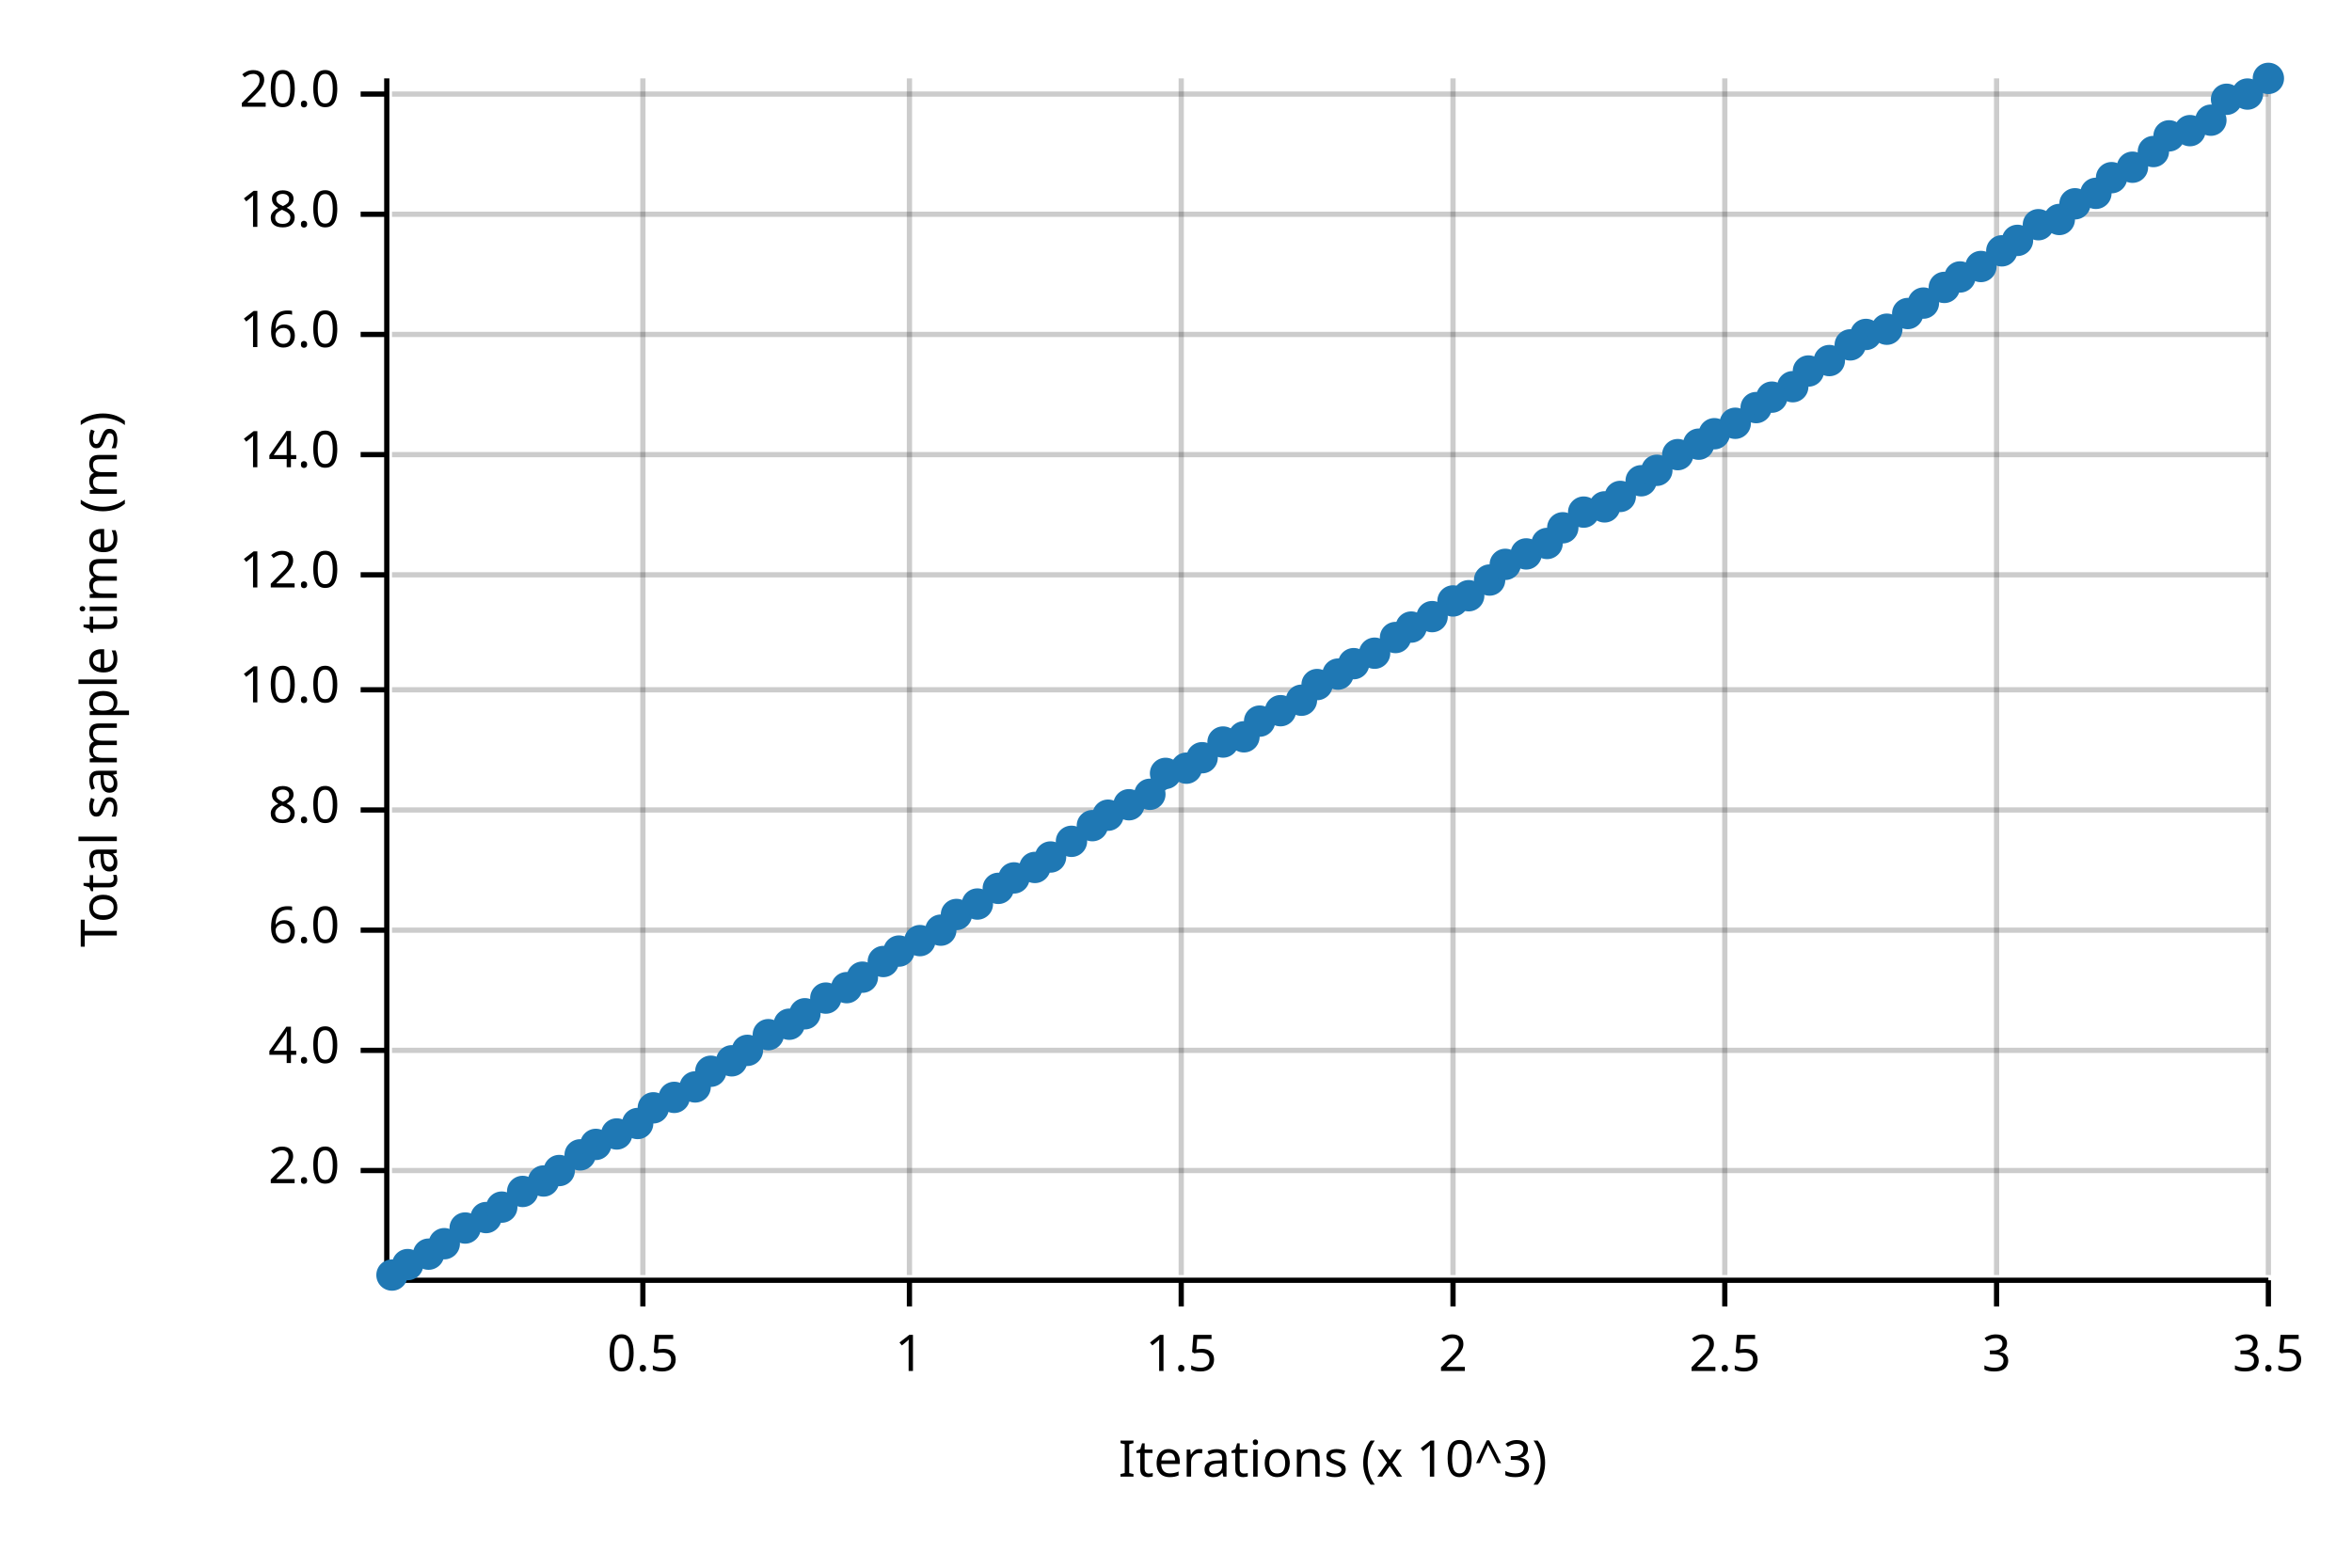
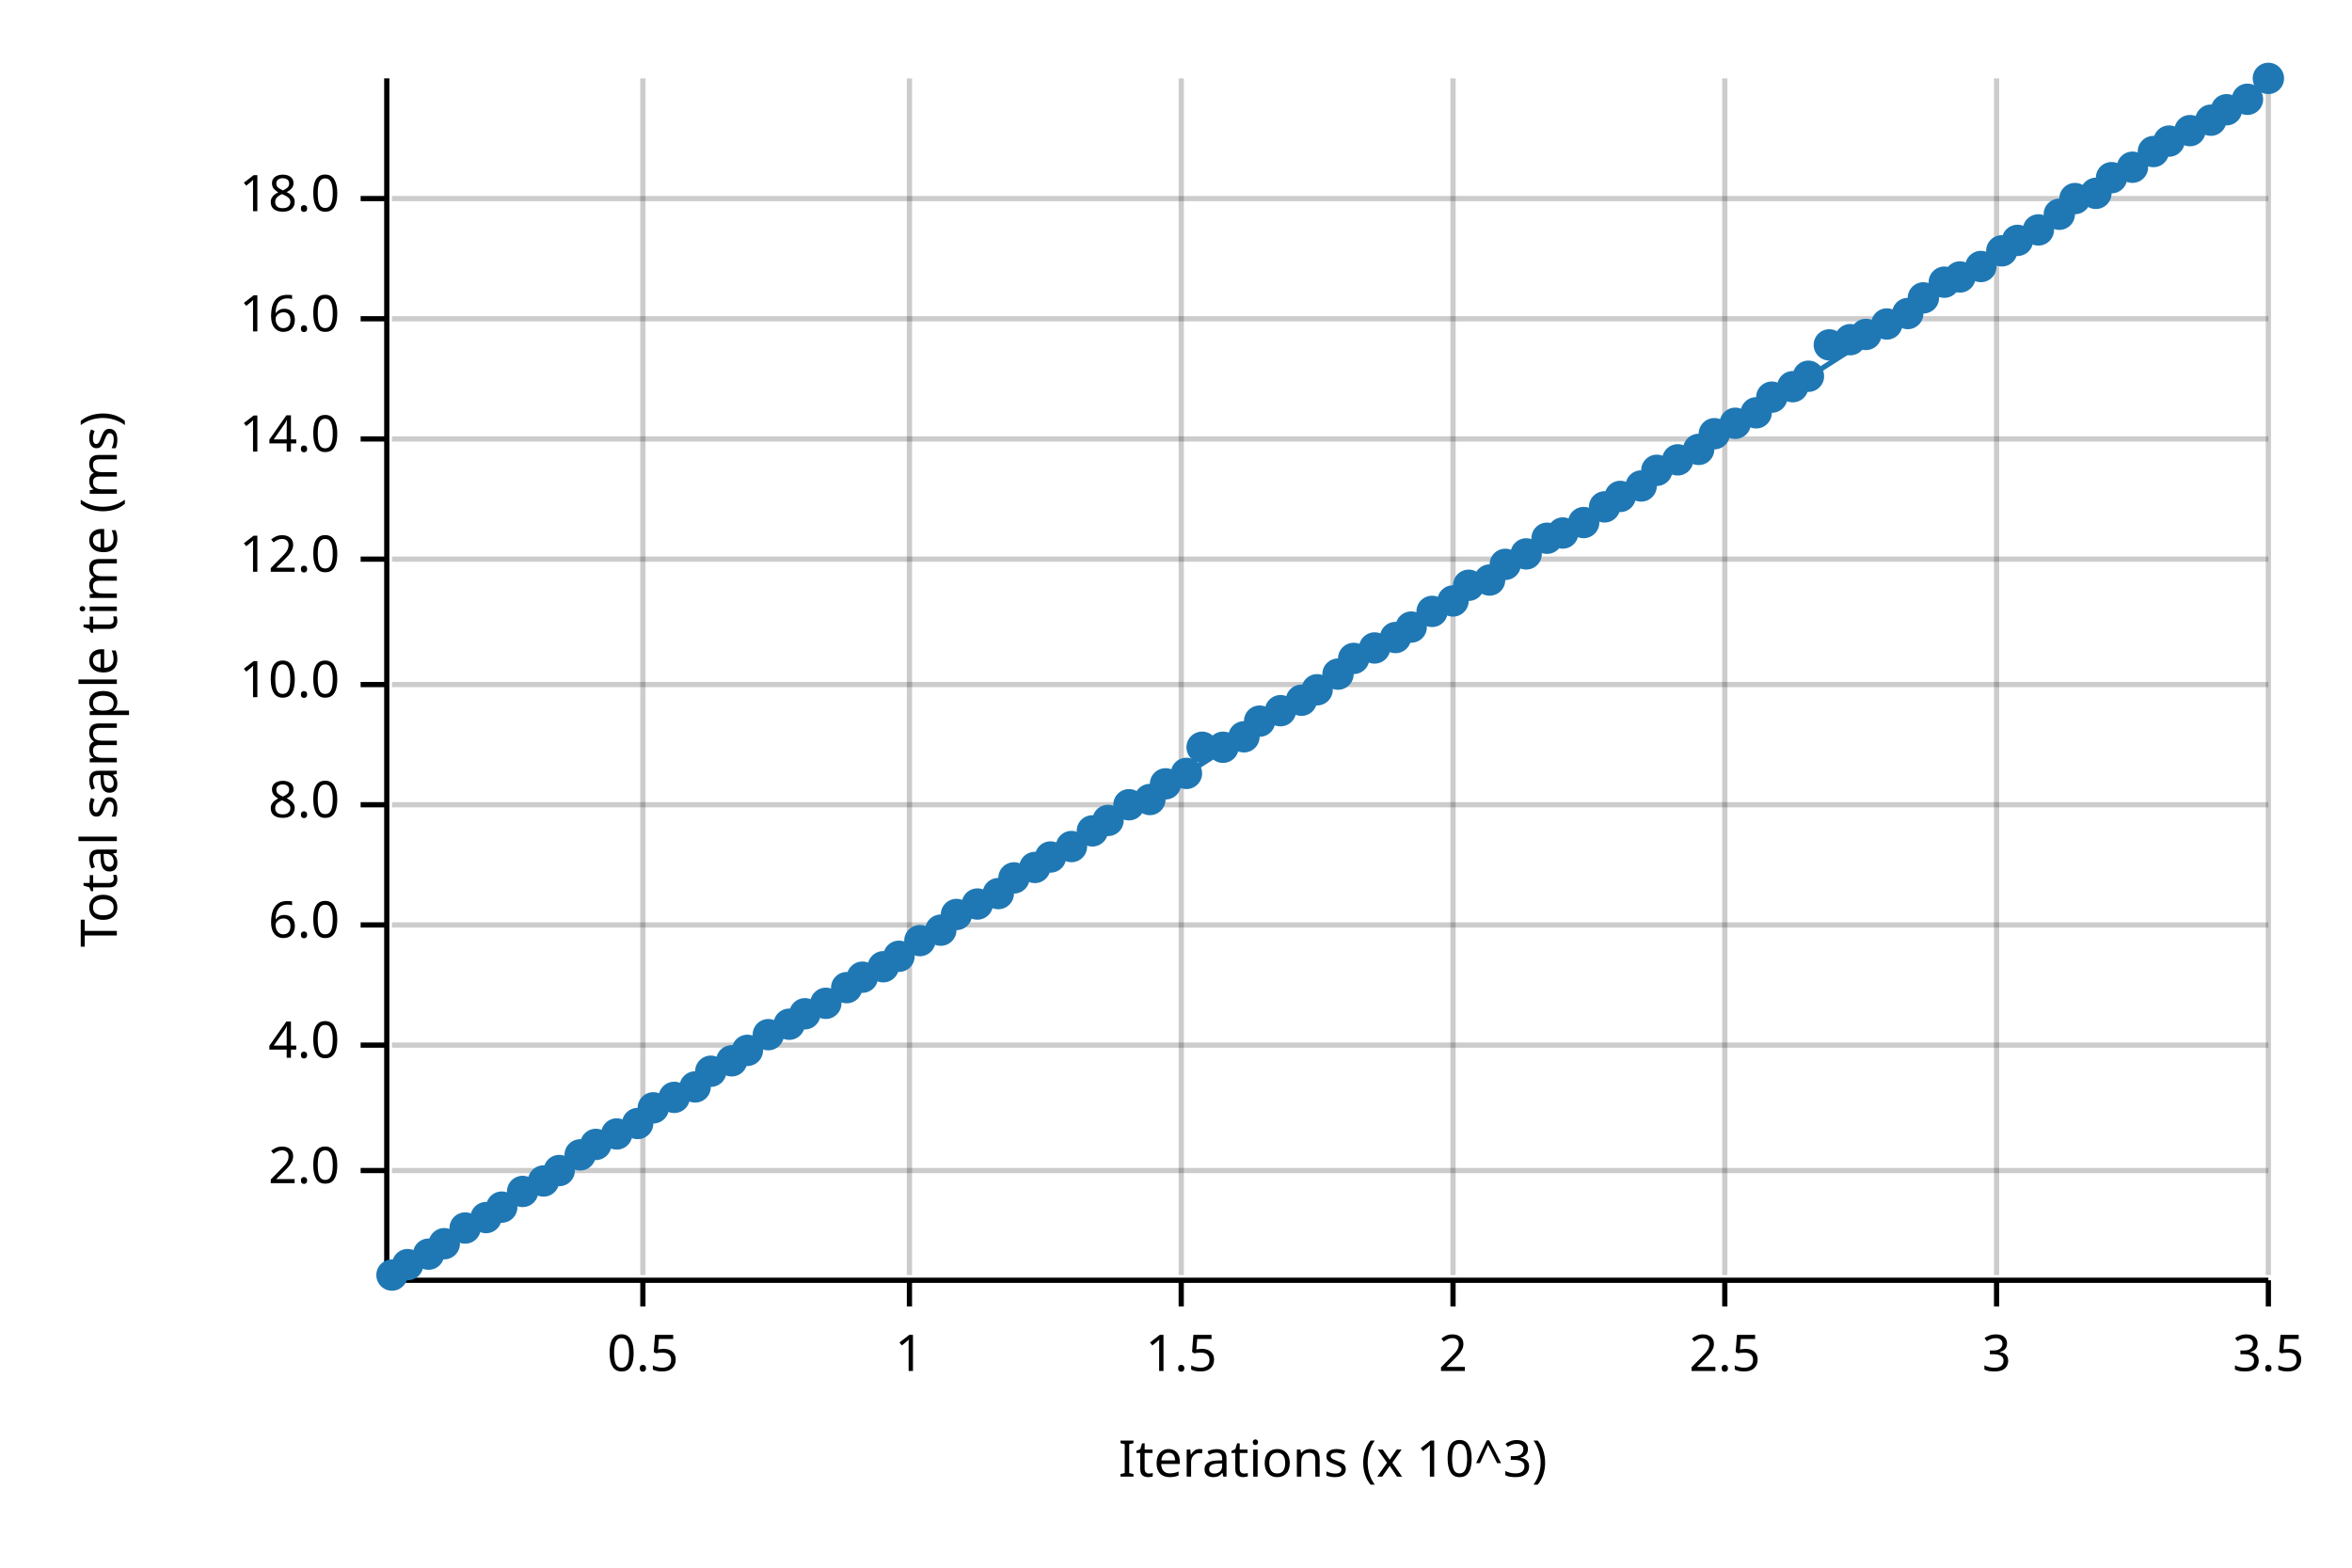
<svg xmlns="http://www.w3.org/2000/svg" width="450" height="300" viewBox="0 0 450 300">
  <text x="15" y="130" dy="0.76em" text-anchor="middle" font-family="sans-serif" font-size="9.677" opacity="1" fill="#000000" transform="rotate(270, 15, 130)">
Total sample time (ms)
</text>
  <text x="255" y="285" dy="-0.5ex" text-anchor="middle" font-family="sans-serif" font-size="9.677" opacity="1" fill="#000000">
Iterations (x 10^3)
</text>
  <line opacity="0.2" stroke="#000000" stroke-width="1" x1="123" y1="244" x2="123" y2="15" />
  <line opacity="0.2" stroke="#000000" stroke-width="1" x1="174" y1="244" x2="174" y2="15" />
  <line opacity="0.2" stroke="#000000" stroke-width="1" x1="226" y1="244" x2="226" y2="15" />
  <line opacity="0.2" stroke="#000000" stroke-width="1" x1="278" y1="244" x2="278" y2="15" />
  <line opacity="0.2" stroke="#000000" stroke-width="1" x1="330" y1="244" x2="330" y2="15" />
  <line opacity="0.2" stroke="#000000" stroke-width="1" x1="382" y1="244" x2="382" y2="15" />
  <line opacity="0.2" stroke="#000000" stroke-width="1" x1="434" y1="244" x2="434" y2="15" />
  <line opacity="0.2" stroke="#000000" stroke-width="1" x1="75" y1="224" x2="434" y2="224" />
-   <line opacity="0.2" stroke="#000000" stroke-width="1" x1="75" y1="201" x2="434" y2="201" />
-   <line opacity="0.2" stroke="#000000" stroke-width="1" x1="75" y1="178" x2="434" y2="178" />
-   <line opacity="0.2" stroke="#000000" stroke-width="1" x1="75" y1="155" x2="434" y2="155" />
-   <line opacity="0.2" stroke="#000000" stroke-width="1" x1="75" y1="132" x2="434" y2="132" />
-   <line opacity="0.2" stroke="#000000" stroke-width="1" x1="75" y1="110" x2="434" y2="110" />
-   <line opacity="0.2" stroke="#000000" stroke-width="1" x1="75" y1="87" x2="434" y2="87" />
-   <line opacity="0.2" stroke="#000000" stroke-width="1" x1="75" y1="64" x2="434" y2="64" />
-   <line opacity="0.2" stroke="#000000" stroke-width="1" x1="75" y1="41" x2="434" y2="41" />
-   <line opacity="0.2" stroke="#000000" stroke-width="1" x1="75" y1="18" x2="434" y2="18" />
+   <line opacity="0.2" stroke="#000000" stroke-width="1" x1="75" y1="200" x2="434" y2="200" />
+   <line opacity="0.2" stroke="#000000" stroke-width="1" x1="75" y1="177" x2="434" y2="177" />
+   <line opacity="0.2" stroke="#000000" stroke-width="1" x1="75" y1="154" x2="434" y2="154" />
+   <line opacity="0.2" stroke="#000000" stroke-width="1" x1="75" y1="131" x2="434" y2="131" />
+   <line opacity="0.2" stroke="#000000" stroke-width="1" x1="75" y1="107" x2="434" y2="107" />
+   <line opacity="0.2" stroke="#000000" stroke-width="1" x1="75" y1="84" x2="434" y2="84" />
+   <line opacity="0.2" stroke="#000000" stroke-width="1" x1="75" y1="61" x2="434" y2="61" />
+   <line opacity="0.2" stroke="#000000" stroke-width="1" x1="75" y1="38" x2="434" y2="38" />
  <polyline fill="none" opacity="1" stroke="#000000" stroke-width="1" points="74,15 74,244 " />
  <text x="65" y="224" dy="0.5ex" text-anchor="end" font-family="sans-serif" font-size="9.677" opacity="1" fill="#000000">
2.0
</text>
  <polyline fill="none" opacity="1" stroke="#000000" stroke-width="1" points="69,224 74,224 " />
-   <text x="65" y="201" dy="0.5ex" text-anchor="end" font-family="sans-serif" font-size="9.677" opacity="1" fill="#000000">
+   <text x="65" y="200" dy="0.5ex" text-anchor="end" font-family="sans-serif" font-size="9.677" opacity="1" fill="#000000">
4.0
</text>
-   <polyline fill="none" opacity="1" stroke="#000000" stroke-width="1" points="69,201 74,201 " />
-   <text x="65" y="178" dy="0.5ex" text-anchor="end" font-family="sans-serif" font-size="9.677" opacity="1" fill="#000000">
+   <polyline fill="none" opacity="1" stroke="#000000" stroke-width="1" points="69,200 74,200 " />
+   <text x="65" y="177" dy="0.5ex" text-anchor="end" font-family="sans-serif" font-size="9.677" opacity="1" fill="#000000">
6.0
</text>
-   <polyline fill="none" opacity="1" stroke="#000000" stroke-width="1" points="69,178 74,178 " />
-   <text x="65" y="155" dy="0.5ex" text-anchor="end" font-family="sans-serif" font-size="9.677" opacity="1" fill="#000000">
+   <polyline fill="none" opacity="1" stroke="#000000" stroke-width="1" points="69,177 74,177 " />
+   <text x="65" y="154" dy="0.5ex" text-anchor="end" font-family="sans-serif" font-size="9.677" opacity="1" fill="#000000">
8.0
</text>
-   <polyline fill="none" opacity="1" stroke="#000000" stroke-width="1" points="69,155 74,155 " />
-   <text x="65" y="132" dy="0.5ex" text-anchor="end" font-family="sans-serif" font-size="9.677" opacity="1" fill="#000000">
+   <polyline fill="none" opacity="1" stroke="#000000" stroke-width="1" points="69,154 74,154 " />
+   <text x="65" y="131" dy="0.5ex" text-anchor="end" font-family="sans-serif" font-size="9.677" opacity="1" fill="#000000">
10.0
</text>
-   <polyline fill="none" opacity="1" stroke="#000000" stroke-width="1" points="69,132 74,132 " />
-   <text x="65" y="110" dy="0.5ex" text-anchor="end" font-family="sans-serif" font-size="9.677" opacity="1" fill="#000000">
+   <polyline fill="none" opacity="1" stroke="#000000" stroke-width="1" points="69,131 74,131 " />
+   <text x="65" y="107" dy="0.5ex" text-anchor="end" font-family="sans-serif" font-size="9.677" opacity="1" fill="#000000">
12.0
</text>
-   <polyline fill="none" opacity="1" stroke="#000000" stroke-width="1" points="69,110 74,110 " />
-   <text x="65" y="87" dy="0.5ex" text-anchor="end" font-family="sans-serif" font-size="9.677" opacity="1" fill="#000000">
+   <polyline fill="none" opacity="1" stroke="#000000" stroke-width="1" points="69,107 74,107 " />
+   <text x="65" y="84" dy="0.5ex" text-anchor="end" font-family="sans-serif" font-size="9.677" opacity="1" fill="#000000">
14.0
</text>
-   <polyline fill="none" opacity="1" stroke="#000000" stroke-width="1" points="69,87 74,87 " />
-   <text x="65" y="64" dy="0.5ex" text-anchor="end" font-family="sans-serif" font-size="9.677" opacity="1" fill="#000000">
+   <polyline fill="none" opacity="1" stroke="#000000" stroke-width="1" points="69,84 74,84 " />
+   <text x="65" y="61" dy="0.5ex" text-anchor="end" font-family="sans-serif" font-size="9.677" opacity="1" fill="#000000">
16.0
</text>
-   <polyline fill="none" opacity="1" stroke="#000000" stroke-width="1" points="69,64 74,64 " />
-   <text x="65" y="41" dy="0.5ex" text-anchor="end" font-family="sans-serif" font-size="9.677" opacity="1" fill="#000000">
+   <polyline fill="none" opacity="1" stroke="#000000" stroke-width="1" points="69,61 74,61 " />
+   <text x="65" y="38" dy="0.5ex" text-anchor="end" font-family="sans-serif" font-size="9.677" opacity="1" fill="#000000">
18.0
</text>
-   <polyline fill="none" opacity="1" stroke="#000000" stroke-width="1" points="69,41 74,41 " />
-   <text x="65" y="18" dy="0.5ex" text-anchor="end" font-family="sans-serif" font-size="9.677" opacity="1" fill="#000000">
- 20.0
- </text>
-   <polyline fill="none" opacity="1" stroke="#000000" stroke-width="1" points="69,18 74,18 " />
+   <polyline fill="none" opacity="1" stroke="#000000" stroke-width="1" points="69,38 74,38 " />
  <polyline fill="none" opacity="1" stroke="#000000" stroke-width="1" points="75,245 434,245 " />
  <text x="123" y="255" dy="0.76em" text-anchor="middle" font-family="sans-serif" font-size="9.677" opacity="1" fill="#000000">
0.5
</text>
  <polyline fill="none" opacity="1" stroke="#000000" stroke-width="1" points="123,245 123,250 " />
  <text x="174" y="255" dy="0.76em" text-anchor="middle" font-family="sans-serif" font-size="9.677" opacity="1" fill="#000000">
1
</text>
  <polyline fill="none" opacity="1" stroke="#000000" stroke-width="1" points="174,245 174,250 " />
  <text x="226" y="255" dy="0.76em" text-anchor="middle" font-family="sans-serif" font-size="9.677" opacity="1" fill="#000000">
1.5
</text>
  <polyline fill="none" opacity="1" stroke="#000000" stroke-width="1" points="226,245 226,250 " />
  <text x="278" y="255" dy="0.76em" text-anchor="middle" font-family="sans-serif" font-size="9.677" opacity="1" fill="#000000">
2
</text>
  <polyline fill="none" opacity="1" stroke="#000000" stroke-width="1" points="278,245 278,250 " />
  <text x="330" y="255" dy="0.76em" text-anchor="middle" font-family="sans-serif" font-size="9.677" opacity="1" fill="#000000">
2.5
</text>
  <polyline fill="none" opacity="1" stroke="#000000" stroke-width="1" points="330,245 330,250 " />
  <text x="382" y="255" dy="0.76em" text-anchor="middle" font-family="sans-serif" font-size="9.677" opacity="1" fill="#000000">
3
</text>
  <polyline fill="none" opacity="1" stroke="#000000" stroke-width="1" points="382,245 382,250 " />
  <text x="434" y="255" dy="0.76em" text-anchor="middle" font-family="sans-serif" font-size="9.677" opacity="1" fill="#000000">
3.5
</text>
  <polyline fill="none" opacity="1" stroke="#000000" stroke-width="1" points="434,245 434,250 " />
  <circle cx="75" cy="244" r="3" opacity="1" fill="#1F78B4" stroke="none" stroke-width="1" />
  <circle cx="78" cy="242" r="3" opacity="1" fill="#1F78B4" stroke="none" stroke-width="1" />
  <circle cx="82" cy="240" r="3" opacity="1" fill="#1F78B4" stroke="none" stroke-width="1" />
  <circle cx="85" cy="238" r="3" opacity="1" fill="#1F78B4" stroke="none" stroke-width="1" />
  <circle cx="89" cy="235" r="3" opacity="1" fill="#1F78B4" stroke="none" stroke-width="1" />
  <circle cx="93" cy="233" r="3" opacity="1" fill="#1F78B4" stroke="none" stroke-width="1" />
  <circle cx="96" cy="231" r="3" opacity="1" fill="#1F78B4" stroke="none" stroke-width="1" />
  <circle cx="100" cy="228" r="3" opacity="1" fill="#1F78B4" stroke="none" stroke-width="1" />
  <circle cx="104" cy="226" r="3" opacity="1" fill="#1F78B4" stroke="none" stroke-width="1" />
  <circle cx="107" cy="224" r="3" opacity="1" fill="#1F78B4" stroke="none" stroke-width="1" />
  <circle cx="111" cy="221" r="3" opacity="1" fill="#1F78B4" stroke="none" stroke-width="1" />
  <circle cx="114" cy="219" r="3" opacity="1" fill="#1F78B4" stroke="none" stroke-width="1" />
  <circle cx="118" cy="217" r="3" opacity="1" fill="#1F78B4" stroke="none" stroke-width="1" />
  <circle cx="122" cy="215" r="3" opacity="1" fill="#1F78B4" stroke="none" stroke-width="1" />
  <circle cx="125" cy="212" r="3" opacity="1" fill="#1F78B4" stroke="none" stroke-width="1" />
  <circle cx="129" cy="210" r="3" opacity="1" fill="#1F78B4" stroke="none" stroke-width="1" />
  <circle cx="133" cy="208" r="3" opacity="1" fill="#1F78B4" stroke="none" stroke-width="1" />
  <circle cx="136" cy="205" r="3" opacity="1" fill="#1F78B4" stroke="none" stroke-width="1" />
  <circle cx="140" cy="203" r="3" opacity="1" fill="#1F78B4" stroke="none" stroke-width="1" />
  <circle cx="143" cy="201" r="3" opacity="1" fill="#1F78B4" stroke="none" stroke-width="1" />
  <circle cx="147" cy="198" r="3" opacity="1" fill="#1F78B4" stroke="none" stroke-width="1" />
  <circle cx="151" cy="196" r="3" opacity="1" fill="#1F78B4" stroke="none" stroke-width="1" />
  <circle cx="154" cy="194" r="3" opacity="1" fill="#1F78B4" stroke="none" stroke-width="1" />
-   <circle cx="158" cy="191" r="3" opacity="1" fill="#1F78B4" stroke="none" stroke-width="1" />
+   <circle cx="158" cy="192" r="3" opacity="1" fill="#1F78B4" stroke="none" stroke-width="1" />
  <circle cx="162" cy="189" r="3" opacity="1" fill="#1F78B4" stroke="none" stroke-width="1" />
  <circle cx="165" cy="187" r="3" opacity="1" fill="#1F78B4" stroke="none" stroke-width="1" />
-   <circle cx="169" cy="184" r="3" opacity="1" fill="#1F78B4" stroke="none" stroke-width="1" />
-   <circle cx="172" cy="182" r="3" opacity="1" fill="#1F78B4" stroke="none" stroke-width="1" />
+   <circle cx="169" cy="185" r="3" opacity="1" fill="#1F78B4" stroke="none" stroke-width="1" />
+   <circle cx="172" cy="183" r="3" opacity="1" fill="#1F78B4" stroke="none" stroke-width="1" />
  <circle cx="176" cy="180" r="3" opacity="1" fill="#1F78B4" stroke="none" stroke-width="1" />
  <circle cx="180" cy="178" r="3" opacity="1" fill="#1F78B4" stroke="none" stroke-width="1" />
  <circle cx="183" cy="175" r="3" opacity="1" fill="#1F78B4" stroke="none" stroke-width="1" />
  <circle cx="187" cy="173" r="3" opacity="1" fill="#1F78B4" stroke="none" stroke-width="1" />
-   <circle cx="191" cy="170" r="3" opacity="1" fill="#1F78B4" stroke="none" stroke-width="1" />
+   <circle cx="191" cy="171" r="3" opacity="1" fill="#1F78B4" stroke="none" stroke-width="1" />
  <circle cx="194" cy="168" r="3" opacity="1" fill="#1F78B4" stroke="none" stroke-width="1" />
  <circle cx="198" cy="166" r="3" opacity="1" fill="#1F78B4" stroke="none" stroke-width="1" />
  <circle cx="201" cy="164" r="3" opacity="1" fill="#1F78B4" stroke="none" stroke-width="1" />
-   <circle cx="205" cy="161" r="3" opacity="1" fill="#1F78B4" stroke="none" stroke-width="1" />
-   <circle cx="209" cy="158" r="3" opacity="1" fill="#1F78B4" stroke="none" stroke-width="1" />
-   <circle cx="212" cy="156" r="3" opacity="1" fill="#1F78B4" stroke="none" stroke-width="1" />
+   <circle cx="205" cy="162" r="3" opacity="1" fill="#1F78B4" stroke="none" stroke-width="1" />
+   <circle cx="209" cy="159" r="3" opacity="1" fill="#1F78B4" stroke="none" stroke-width="1" />
+   <circle cx="212" cy="157" r="3" opacity="1" fill="#1F78B4" stroke="none" stroke-width="1" />
  <circle cx="216" cy="154" r="3" opacity="1" fill="#1F78B4" stroke="none" stroke-width="1" />
-   <circle cx="220" cy="152" r="3" opacity="1" fill="#1F78B4" stroke="none" stroke-width="1" />
-   <circle cx="223" cy="148" r="3" opacity="1" fill="#1F78B4" stroke="none" stroke-width="1" />
-   <circle cx="227" cy="147" r="3" opacity="1" fill="#1F78B4" stroke="none" stroke-width="1" />
-   <circle cx="230" cy="145" r="3" opacity="1" fill="#1F78B4" stroke="none" stroke-width="1" />
-   <circle cx="234" cy="142" r="3" opacity="1" fill="#1F78B4" stroke="none" stroke-width="1" />
+   <circle cx="220" cy="153" r="3" opacity="1" fill="#1F78B4" stroke="none" stroke-width="1" />
+   <circle cx="223" cy="150" r="3" opacity="1" fill="#1F78B4" stroke="none" stroke-width="1" />
+   <circle cx="227" cy="148" r="3" opacity="1" fill="#1F78B4" stroke="none" stroke-width="1" />
+   <circle cx="230" cy="143" r="3" opacity="1" fill="#1F78B4" stroke="none" stroke-width="1" />
+   <circle cx="234" cy="143" r="3" opacity="1" fill="#1F78B4" stroke="none" stroke-width="1" />
  <circle cx="238" cy="141" r="3" opacity="1" fill="#1F78B4" stroke="none" stroke-width="1" />
  <circle cx="241" cy="138" r="3" opacity="1" fill="#1F78B4" stroke="none" stroke-width="1" />
  <circle cx="245" cy="136" r="3" opacity="1" fill="#1F78B4" stroke="none" stroke-width="1" />
  <circle cx="249" cy="134" r="3" opacity="1" fill="#1F78B4" stroke="none" stroke-width="1" />
-   <circle cx="252" cy="131" r="3" opacity="1" fill="#1F78B4" stroke="none" stroke-width="1" />
+   <circle cx="252" cy="132" r="3" opacity="1" fill="#1F78B4" stroke="none" stroke-width="1" />
  <circle cx="256" cy="129" r="3" opacity="1" fill="#1F78B4" stroke="none" stroke-width="1" />
-   <circle cx="259" cy="127" r="3" opacity="1" fill="#1F78B4" stroke="none" stroke-width="1" />
-   <circle cx="263" cy="125" r="3" opacity="1" fill="#1F78B4" stroke="none" stroke-width="1" />
+   <circle cx="259" cy="126" r="3" opacity="1" fill="#1F78B4" stroke="none" stroke-width="1" />
+   <circle cx="263" cy="124" r="3" opacity="1" fill="#1F78B4" stroke="none" stroke-width="1" />
  <circle cx="267" cy="122" r="3" opacity="1" fill="#1F78B4" stroke="none" stroke-width="1" />
  <circle cx="270" cy="120" r="3" opacity="1" fill="#1F78B4" stroke="none" stroke-width="1" />
-   <circle cx="274" cy="118" r="3" opacity="1" fill="#1F78B4" stroke="none" stroke-width="1" />
+   <circle cx="274" cy="117" r="3" opacity="1" fill="#1F78B4" stroke="none" stroke-width="1" />
  <circle cx="278" cy="115" r="3" opacity="1" fill="#1F78B4" stroke="none" stroke-width="1" />
-   <circle cx="281" cy="114" r="3" opacity="1" fill="#1F78B4" stroke="none" stroke-width="1" />
+   <circle cx="281" cy="112" r="3" opacity="1" fill="#1F78B4" stroke="none" stroke-width="1" />
  <circle cx="285" cy="111" r="3" opacity="1" fill="#1F78B4" stroke="none" stroke-width="1" />
  <circle cx="288" cy="108" r="3" opacity="1" fill="#1F78B4" stroke="none" stroke-width="1" />
  <circle cx="292" cy="106" r="3" opacity="1" fill="#1F78B4" stroke="none" stroke-width="1" />
-   <circle cx="296" cy="104" r="3" opacity="1" fill="#1F78B4" stroke="none" stroke-width="1" />
-   <circle cx="299" cy="101" r="3" opacity="1" fill="#1F78B4" stroke="none" stroke-width="1" />
-   <circle cx="303" cy="98" r="3" opacity="1" fill="#1F78B4" stroke="none" stroke-width="1" />
+   <circle cx="296" cy="103" r="3" opacity="1" fill="#1F78B4" stroke="none" stroke-width="1" />
+   <circle cx="299" cy="102" r="3" opacity="1" fill="#1F78B4" stroke="none" stroke-width="1" />
+   <circle cx="303" cy="100" r="3" opacity="1" fill="#1F78B4" stroke="none" stroke-width="1" />
  <circle cx="307" cy="97" r="3" opacity="1" fill="#1F78B4" stroke="none" stroke-width="1" />
  <circle cx="310" cy="95" r="3" opacity="1" fill="#1F78B4" stroke="none" stroke-width="1" />
-   <circle cx="314" cy="92" r="3" opacity="1" fill="#1F78B4" stroke="none" stroke-width="1" />
+   <circle cx="314" cy="93" r="3" opacity="1" fill="#1F78B4" stroke="none" stroke-width="1" />
  <circle cx="317" cy="90" r="3" opacity="1" fill="#1F78B4" stroke="none" stroke-width="1" />
-   <circle cx="321" cy="87" r="3" opacity="1" fill="#1F78B4" stroke="none" stroke-width="1" />
-   <circle cx="325" cy="85" r="3" opacity="1" fill="#1F78B4" stroke="none" stroke-width="1" />
+   <circle cx="321" cy="88" r="3" opacity="1" fill="#1F78B4" stroke="none" stroke-width="1" />
+   <circle cx="325" cy="86" r="3" opacity="1" fill="#1F78B4" stroke="none" stroke-width="1" />
  <circle cx="328" cy="83" r="3" opacity="1" fill="#1F78B4" stroke="none" stroke-width="1" />
  <circle cx="332" cy="81" r="3" opacity="1" fill="#1F78B4" stroke="none" stroke-width="1" />
-   <circle cx="336" cy="78" r="3" opacity="1" fill="#1F78B4" stroke="none" stroke-width="1" />
+   <circle cx="336" cy="79" r="3" opacity="1" fill="#1F78B4" stroke="none" stroke-width="1" />
  <circle cx="339" cy="76" r="3" opacity="1" fill="#1F78B4" stroke="none" stroke-width="1" />
  <circle cx="343" cy="74" r="3" opacity="1" fill="#1F78B4" stroke="none" stroke-width="1" />
-   <circle cx="346" cy="71" r="3" opacity="1" fill="#1F78B4" stroke="none" stroke-width="1" />
-   <circle cx="350" cy="69" r="3" opacity="1" fill="#1F78B4" stroke="none" stroke-width="1" />
-   <circle cx="354" cy="66" r="3" opacity="1" fill="#1F78B4" stroke="none" stroke-width="1" />
+   <circle cx="346" cy="72" r="3" opacity="1" fill="#1F78B4" stroke="none" stroke-width="1" />
+   <circle cx="350" cy="66" r="3" opacity="1" fill="#1F78B4" stroke="none" stroke-width="1" />
+   <circle cx="354" cy="65" r="3" opacity="1" fill="#1F78B4" stroke="none" stroke-width="1" />
  <circle cx="357" cy="64" r="3" opacity="1" fill="#1F78B4" stroke="none" stroke-width="1" />
-   <circle cx="361" cy="63" r="3" opacity="1" fill="#1F78B4" stroke="none" stroke-width="1" />
+   <circle cx="361" cy="62" r="3" opacity="1" fill="#1F78B4" stroke="none" stroke-width="1" />
  <circle cx="365" cy="60" r="3" opacity="1" fill="#1F78B4" stroke="none" stroke-width="1" />
-   <circle cx="368" cy="58" r="3" opacity="1" fill="#1F78B4" stroke="none" stroke-width="1" />
-   <circle cx="372" cy="55" r="3" opacity="1" fill="#1F78B4" stroke="none" stroke-width="1" />
+   <circle cx="368" cy="57" r="3" opacity="1" fill="#1F78B4" stroke="none" stroke-width="1" />
+   <circle cx="372" cy="54" r="3" opacity="1" fill="#1F78B4" stroke="none" stroke-width="1" />
  <circle cx="375" cy="53" r="3" opacity="1" fill="#1F78B4" stroke="none" stroke-width="1" />
  <circle cx="379" cy="51" r="3" opacity="1" fill="#1F78B4" stroke="none" stroke-width="1" />
  <circle cx="383" cy="48" r="3" opacity="1" fill="#1F78B4" stroke="none" stroke-width="1" />
  <circle cx="386" cy="46" r="3" opacity="1" fill="#1F78B4" stroke="none" stroke-width="1" />
-   <circle cx="390" cy="43" r="3" opacity="1" fill="#1F78B4" stroke="none" stroke-width="1" />
-   <circle cx="394" cy="42" r="3" opacity="1" fill="#1F78B4" stroke="none" stroke-width="1" />
-   <circle cx="397" cy="39" r="3" opacity="1" fill="#1F78B4" stroke="none" stroke-width="1" />
+   <circle cx="390" cy="44" r="3" opacity="1" fill="#1F78B4" stroke="none" stroke-width="1" />
+   <circle cx="394" cy="41" r="3" opacity="1" fill="#1F78B4" stroke="none" stroke-width="1" />
+   <circle cx="397" cy="38" r="3" opacity="1" fill="#1F78B4" stroke="none" stroke-width="1" />
  <circle cx="401" cy="37" r="3" opacity="1" fill="#1F78B4" stroke="none" stroke-width="1" />
  <circle cx="404" cy="34" r="3" opacity="1" fill="#1F78B4" stroke="none" stroke-width="1" />
  <circle cx="408" cy="32" r="3" opacity="1" fill="#1F78B4" stroke="none" stroke-width="1" />
  <circle cx="412" cy="29" r="3" opacity="1" fill="#1F78B4" stroke="none" stroke-width="1" />
-   <circle cx="415" cy="26" r="3" opacity="1" fill="#1F78B4" stroke="none" stroke-width="1" />
+   <circle cx="415" cy="27" r="3" opacity="1" fill="#1F78B4" stroke="none" stroke-width="1" />
  <circle cx="419" cy="25" r="3" opacity="1" fill="#1F78B4" stroke="none" stroke-width="1" />
  <circle cx="423" cy="23" r="3" opacity="1" fill="#1F78B4" stroke="none" stroke-width="1" />
-   <circle cx="426" cy="19" r="3" opacity="1" fill="#1F78B4" stroke="none" stroke-width="1" />
-   <circle cx="430" cy="18" r="3" opacity="1" fill="#1F78B4" stroke="none" stroke-width="1" />
+   <circle cx="426" cy="21" r="3" opacity="1" fill="#1F78B4" stroke="none" stroke-width="1" />
+   <circle cx="430" cy="19" r="3" opacity="1" fill="#1F78B4" stroke="none" stroke-width="1" />
  <circle cx="434" cy="15" r="3" opacity="1" fill="#1F78B4" stroke="none" stroke-width="1" />
  <polyline fill="none" opacity="1" stroke="#1F78B4" stroke-width="1" points="75,245 434,16 " />
  <polygon opacity="0.25" fill="#1F78B4" points="75,245 434,16 434,16 " />
</svg>
